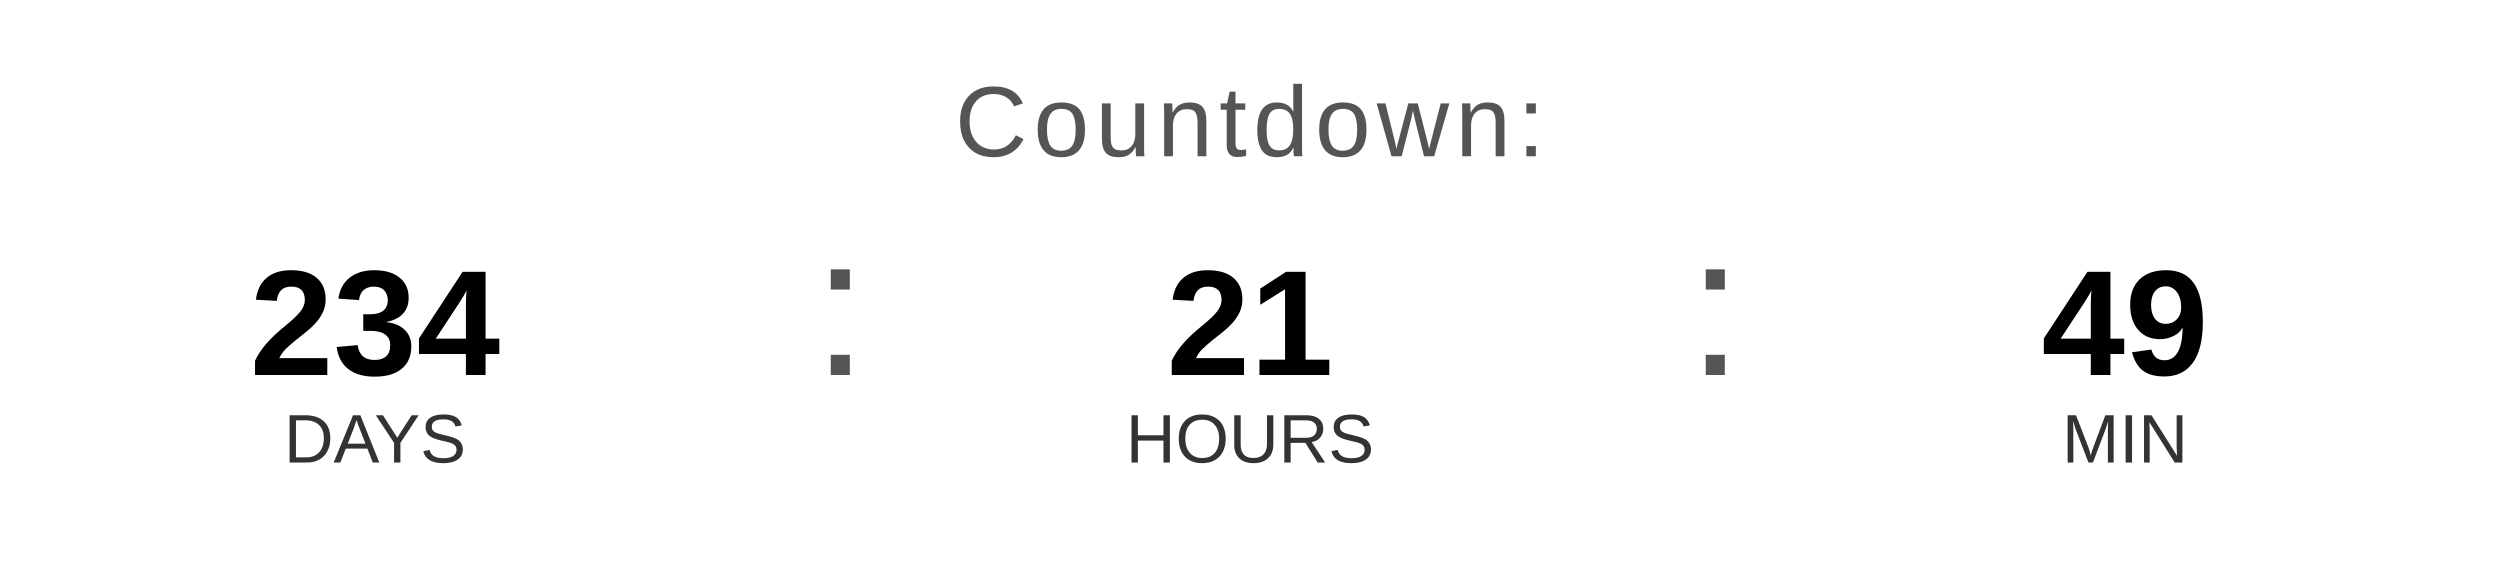
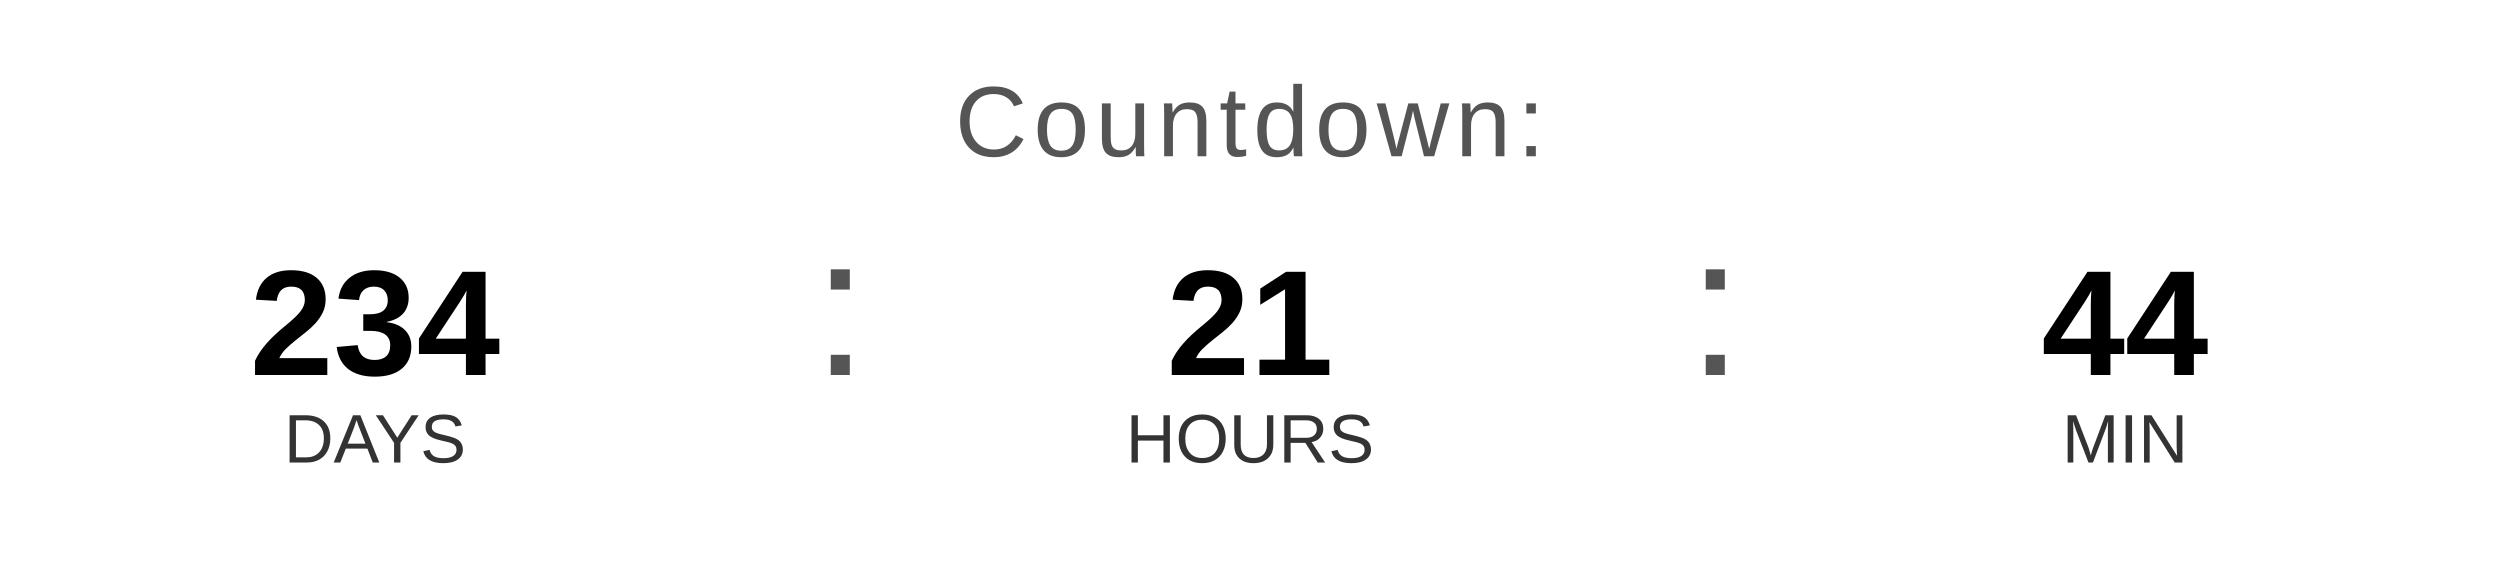
<svg xmlns="http://www.w3.org/2000/svg" width="400" height="90" viewBox="0 0 400 90">
  <text x="200" y="25" font-family="Arial, Helvetica, sans-serif" font-size="16" fill="#555555" text-anchor="middle" letter-spacing="1">
    Countdown:
  </text>
  <text x="60" y="60" font-family="Arial, Helvetica, sans-serif" font-size="24" font-weight="bold" fill="#000000" text-anchor="middle">234</text>
  <text x="60" y="74" font-family="Arial, Helvetica, sans-serif" font-size="11" fill="#333333" text-anchor="middle">DAYS</text>
  <text x="130" y="60" font-family="Arial, sans-serif" font-size="32" fill="#555555">:</text>
  <text x="200" y="60" font-family="Arial, Helvetica, sans-serif" font-size="24" font-weight="bold" fill="#000000" text-anchor="middle">21</text>
  <text x="200" y="74" font-family="Arial, Helvetica, sans-serif" font-size="11" fill="#333333" text-anchor="middle">HOURS</text>
  <text x="270" y="60" font-family="Arial, sans-serif" font-size="32" fill="#555555">:</text>
-   <text x="340" y="60" font-family="Arial, Helvetica, sans-serif" font-size="24" font-weight="bold" fill="#000000" text-anchor="middle">49</text>
+   <text x="340" y="60" font-family="Arial, Helvetica, sans-serif" font-size="24" font-weight="bold" fill="#000000" text-anchor="middle">44</text>
  <text x="340" y="74" font-family="Arial, Helvetica, sans-serif" font-size="11" fill="#333333" text-anchor="middle">MIN</text>
</svg>
